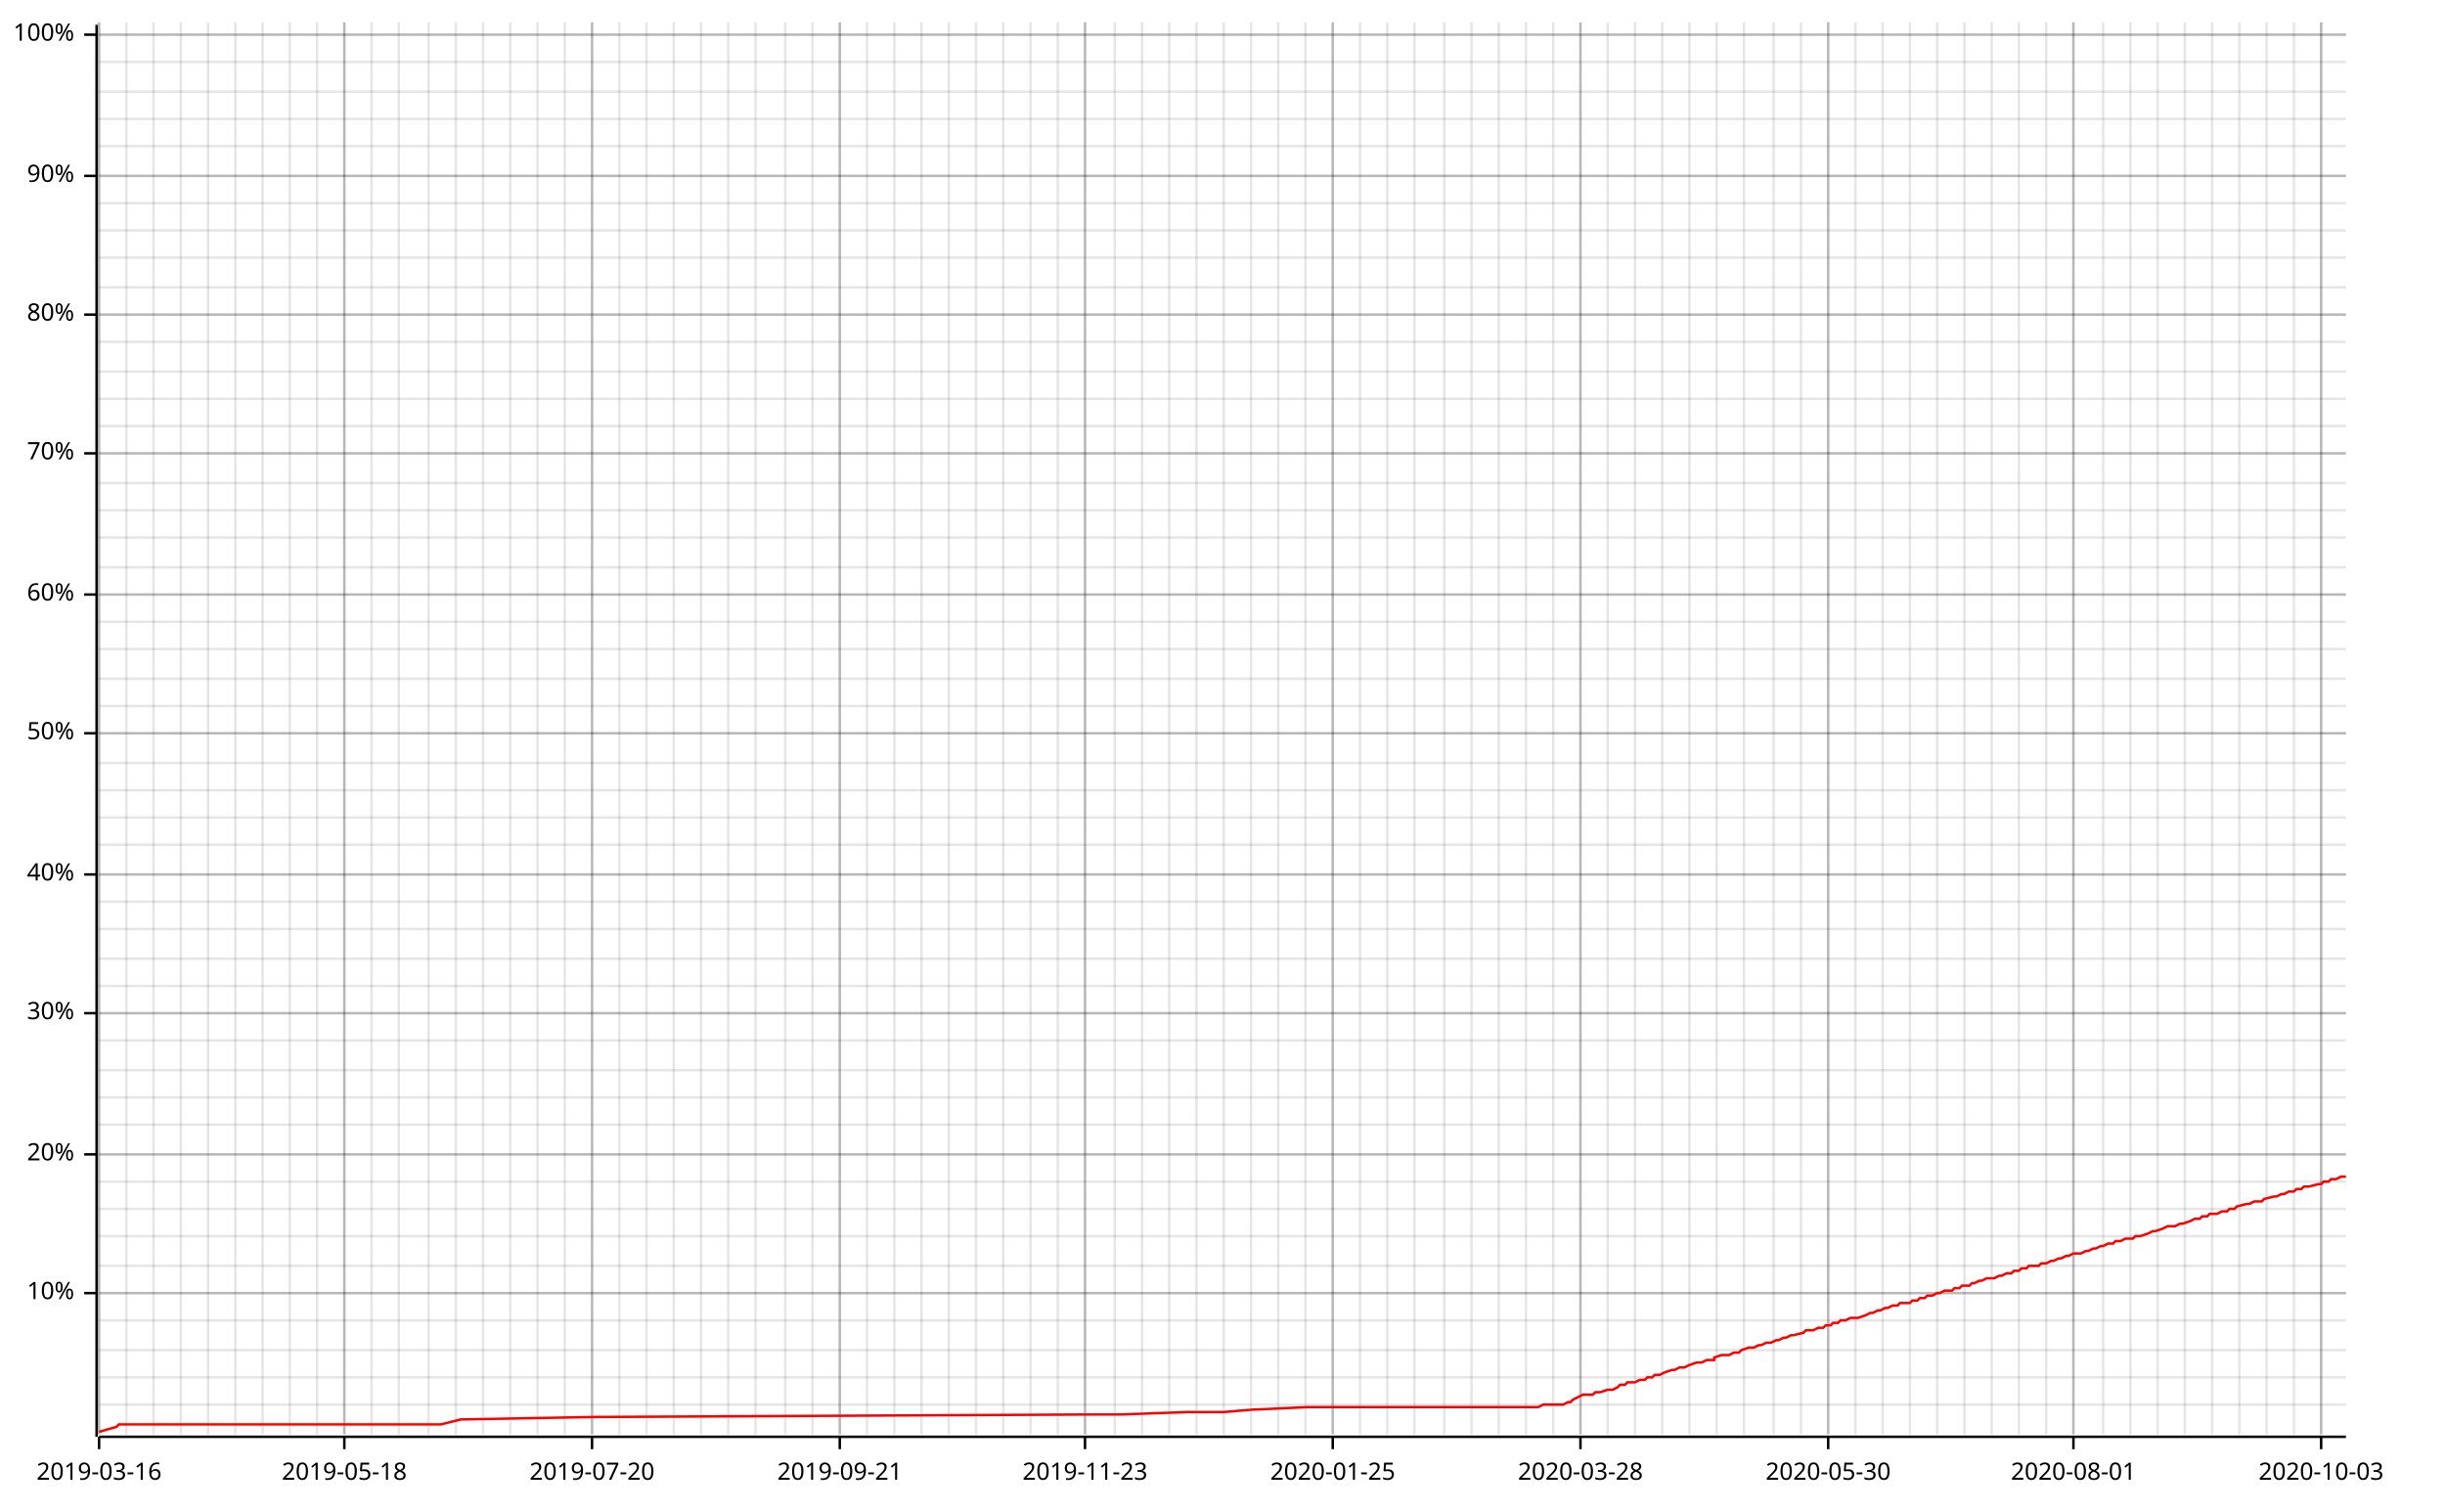
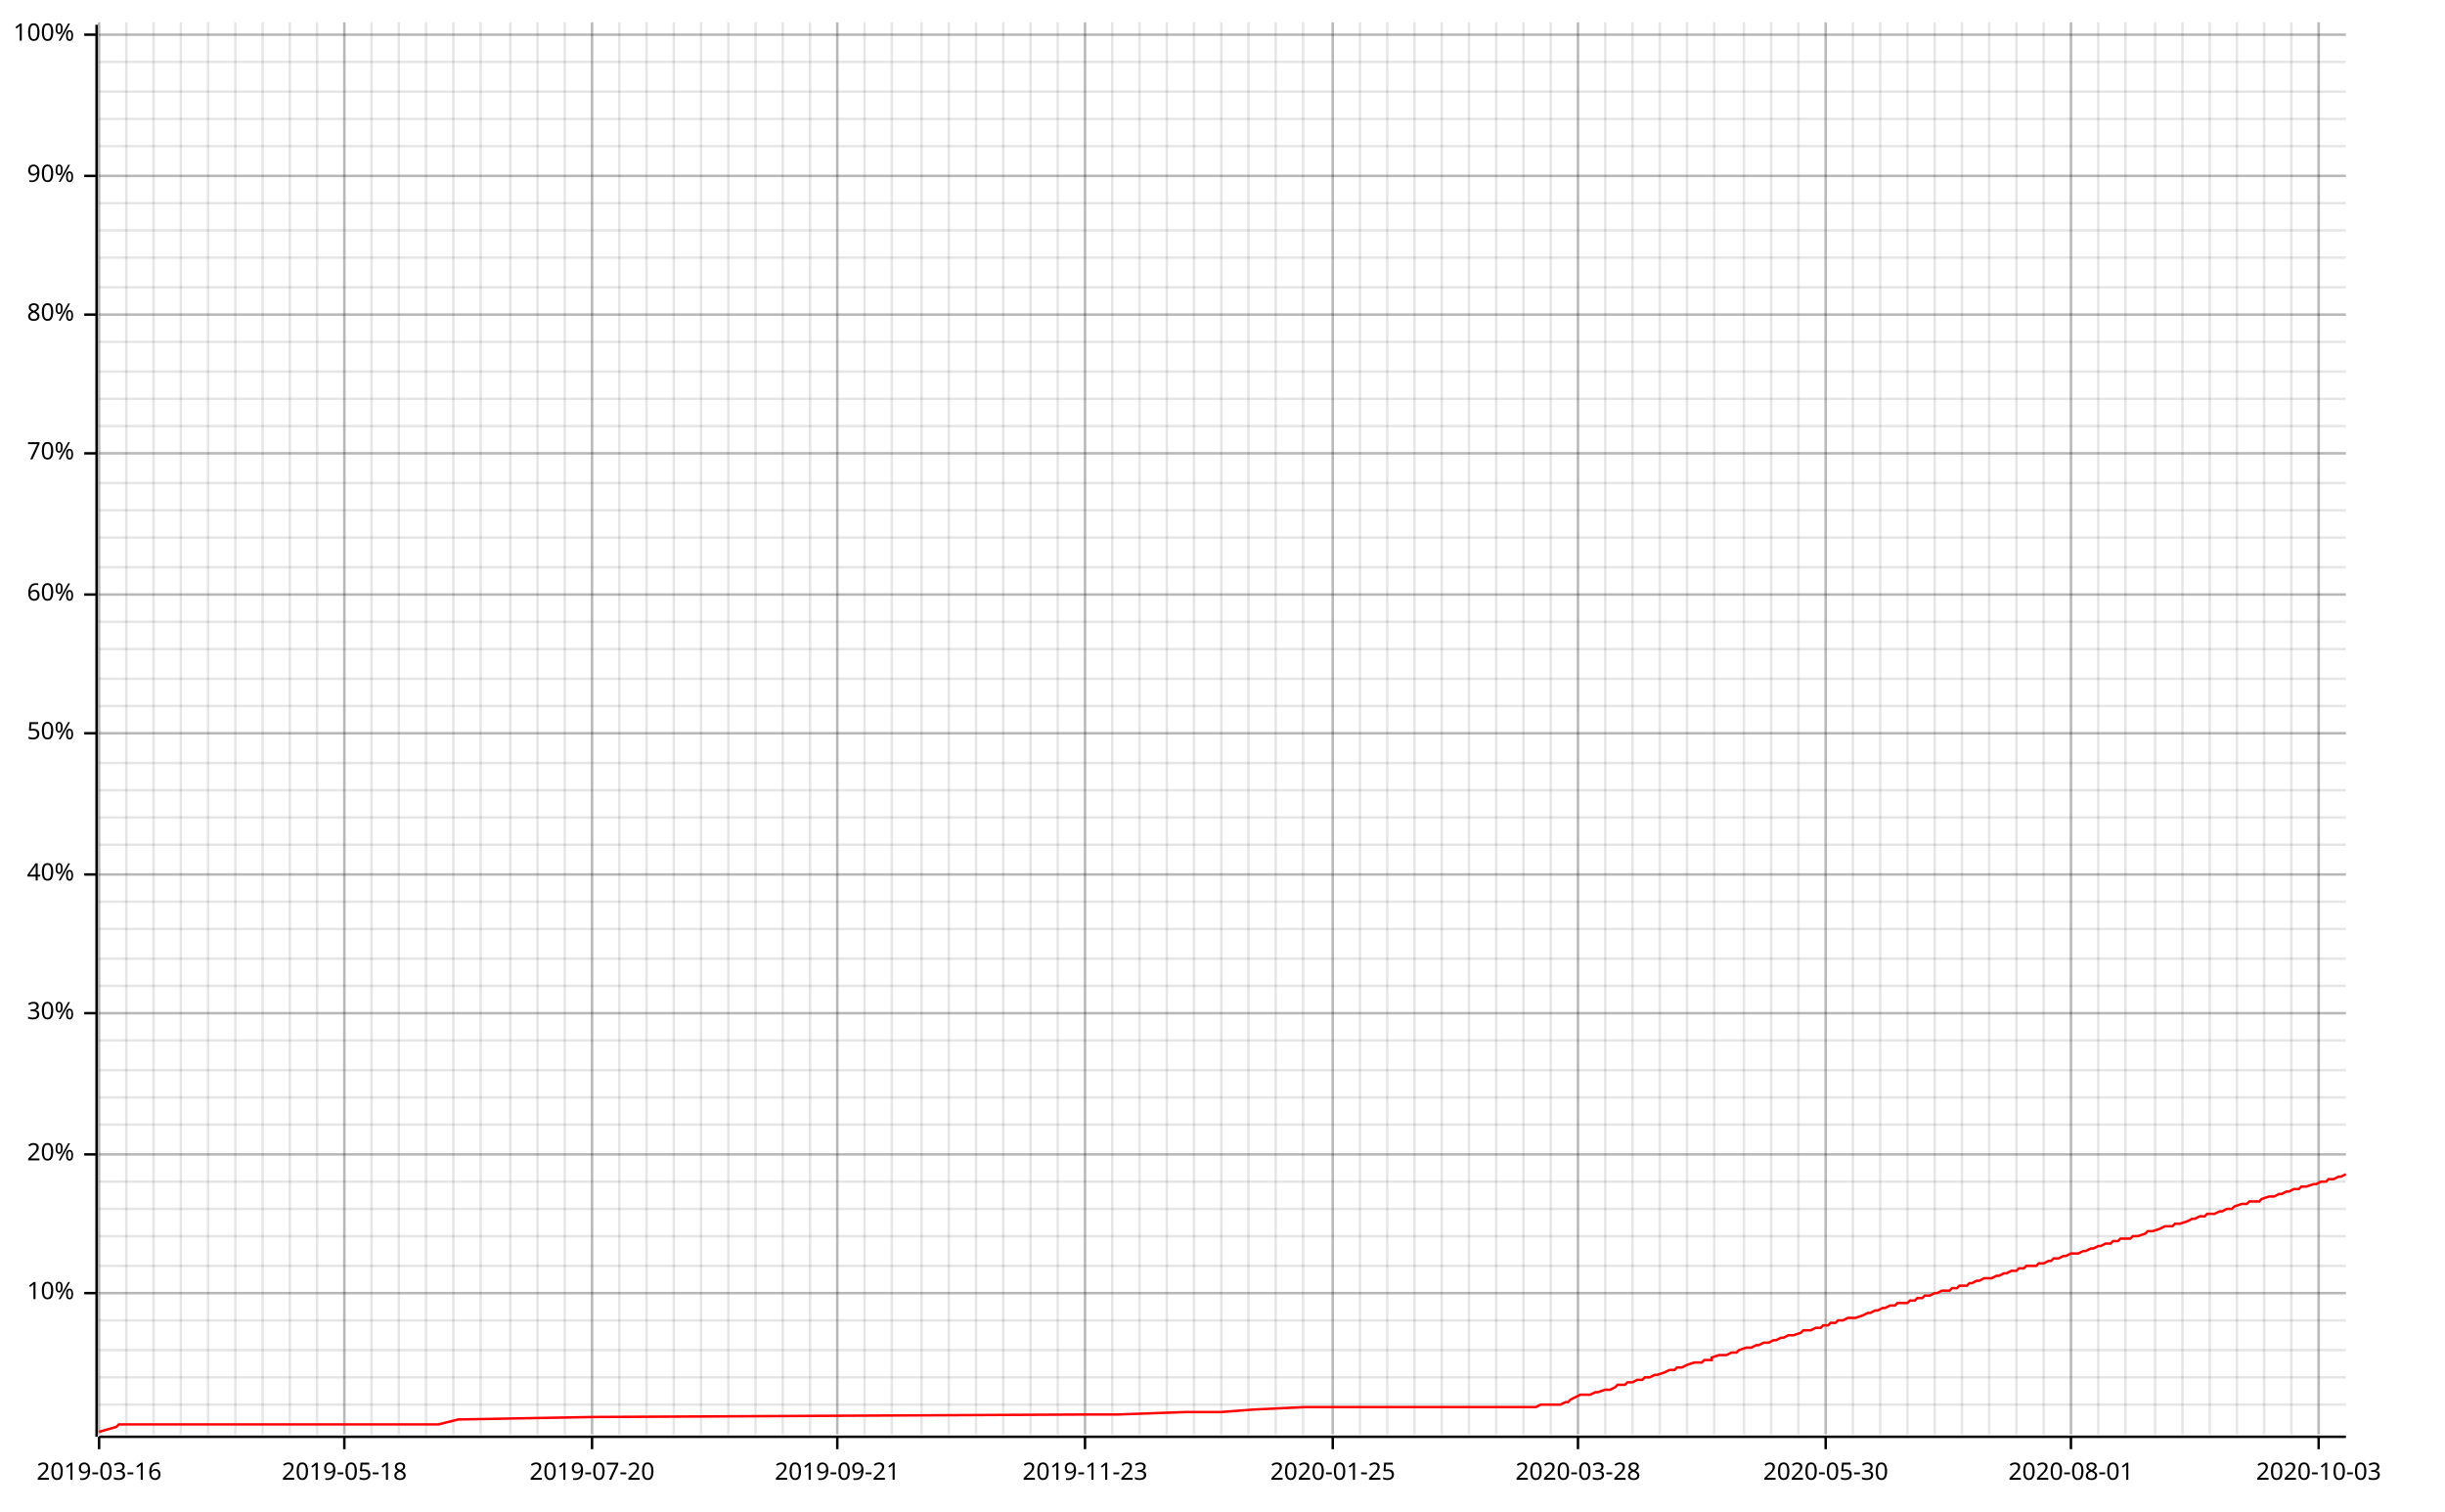
<svg xmlns="http://www.w3.org/2000/svg" width="987" height="610" viewBox="0 0 987 610">
  <line opacity="0.1" stroke="#000000" stroke-width="1" x1="40" y1="579" x2="40" y2="9" />
  <line opacity="0.1" stroke="#000000" stroke-width="1" x1="51" y1="579" x2="51" y2="9" />
  <line opacity="0.1" stroke="#000000" stroke-width="1" x1="62" y1="579" x2="62" y2="9" />
  <line opacity="0.1" stroke="#000000" stroke-width="1" x1="73" y1="579" x2="73" y2="9" />
  <line opacity="0.1" stroke="#000000" stroke-width="1" x1="84" y1="579" x2="84" y2="9" />
  <line opacity="0.1" stroke="#000000" stroke-width="1" x1="95" y1="579" x2="95" y2="9" />
  <line opacity="0.1" stroke="#000000" stroke-width="1" x1="106" y1="579" x2="106" y2="9" />
  <line opacity="0.1" stroke="#000000" stroke-width="1" x1="117" y1="579" x2="117" y2="9" />
  <line opacity="0.1" stroke="#000000" stroke-width="1" x1="128" y1="579" x2="128" y2="9" />
  <line opacity="0.1" stroke="#000000" stroke-width="1" x1="139" y1="579" x2="139" y2="9" />
  <line opacity="0.1" stroke="#000000" stroke-width="1" x1="150" y1="579" x2="150" y2="9" />
  <line opacity="0.1" stroke="#000000" stroke-width="1" x1="161" y1="579" x2="161" y2="9" />
-   <line opacity="0.1" stroke="#000000" stroke-width="1" x1="173" y1="579" x2="173" y2="9" />
-   <line opacity="0.1" stroke="#000000" stroke-width="1" x1="184" y1="579" x2="184" y2="9" />
-   <line opacity="0.1" stroke="#000000" stroke-width="1" x1="195" y1="579" x2="195" y2="9" />
+   <line opacity="0.1" stroke="#000000" stroke-width="1" x1="172" y1="579" x2="172" y2="9" />
+   <line opacity="0.1" stroke="#000000" stroke-width="1" x1="183" y1="579" x2="183" y2="9" />
+   <line opacity="0.1" stroke="#000000" stroke-width="1" x1="194" y1="579" x2="194" y2="9" />
  <line opacity="0.1" stroke="#000000" stroke-width="1" x1="206" y1="579" x2="206" y2="9" />
  <line opacity="0.1" stroke="#000000" stroke-width="1" x1="217" y1="579" x2="217" y2="9" />
  <line opacity="0.1" stroke="#000000" stroke-width="1" x1="228" y1="579" x2="228" y2="9" />
  <line opacity="0.1" stroke="#000000" stroke-width="1" x1="239" y1="579" x2="239" y2="9" />
  <line opacity="0.1" stroke="#000000" stroke-width="1" x1="250" y1="579" x2="250" y2="9" />
  <line opacity="0.1" stroke="#000000" stroke-width="1" x1="261" y1="579" x2="261" y2="9" />
  <line opacity="0.1" stroke="#000000" stroke-width="1" x1="272" y1="579" x2="272" y2="9" />
  <line opacity="0.1" stroke="#000000" stroke-width="1" x1="283" y1="579" x2="283" y2="9" />
  <line opacity="0.1" stroke="#000000" stroke-width="1" x1="294" y1="579" x2="294" y2="9" />
  <line opacity="0.1" stroke="#000000" stroke-width="1" x1="305" y1="579" x2="305" y2="9" />
-   <line opacity="0.1" stroke="#000000" stroke-width="1" x1="317" y1="579" x2="317" y2="9" />
-   <line opacity="0.1" stroke="#000000" stroke-width="1" x1="328" y1="579" x2="328" y2="9" />
-   <line opacity="0.1" stroke="#000000" stroke-width="1" x1="339" y1="579" x2="339" y2="9" />
-   <line opacity="0.1" stroke="#000000" stroke-width="1" x1="350" y1="579" x2="350" y2="9" />
-   <line opacity="0.1" stroke="#000000" stroke-width="1" x1="361" y1="579" x2="361" y2="9" />
+   <line opacity="0.1" stroke="#000000" stroke-width="1" x1="316" y1="579" x2="316" y2="9" />
+   <line opacity="0.1" stroke="#000000" stroke-width="1" x1="327" y1="579" x2="327" y2="9" />
+   <line opacity="0.1" stroke="#000000" stroke-width="1" x1="338" y1="579" x2="338" y2="9" />
+   <line opacity="0.1" stroke="#000000" stroke-width="1" x1="349" y1="579" x2="349" y2="9" />
+   <line opacity="0.1" stroke="#000000" stroke-width="1" x1="360" y1="579" x2="360" y2="9" />
  <line opacity="0.1" stroke="#000000" stroke-width="1" x1="372" y1="579" x2="372" y2="9" />
  <line opacity="0.1" stroke="#000000" stroke-width="1" x1="383" y1="579" x2="383" y2="9" />
  <line opacity="0.1" stroke="#000000" stroke-width="1" x1="394" y1="579" x2="394" y2="9" />
  <line opacity="0.1" stroke="#000000" stroke-width="1" x1="405" y1="579" x2="405" y2="9" />
  <line opacity="0.1" stroke="#000000" stroke-width="1" x1="416" y1="579" x2="416" y2="9" />
  <line opacity="0.1" stroke="#000000" stroke-width="1" x1="427" y1="579" x2="427" y2="9" />
  <line opacity="0.1" stroke="#000000" stroke-width="1" x1="438" y1="579" x2="438" y2="9" />
-   <line opacity="0.1" stroke="#000000" stroke-width="1" x1="450" y1="579" x2="450" y2="9" />
-   <line opacity="0.1" stroke="#000000" stroke-width="1" x1="461" y1="579" x2="461" y2="9" />
-   <line opacity="0.1" stroke="#000000" stroke-width="1" x1="472" y1="579" x2="472" y2="9" />
-   <line opacity="0.1" stroke="#000000" stroke-width="1" x1="483" y1="579" x2="483" y2="9" />
-   <line opacity="0.1" stroke="#000000" stroke-width="1" x1="494" y1="579" x2="494" y2="9" />
-   <line opacity="0.1" stroke="#000000" stroke-width="1" x1="505" y1="579" x2="505" y2="9" />
-   <line opacity="0.1" stroke="#000000" stroke-width="1" x1="516" y1="579" x2="516" y2="9" />
-   <line opacity="0.1" stroke="#000000" stroke-width="1" x1="527" y1="579" x2="527" y2="9" />
+   <line opacity="0.1" stroke="#000000" stroke-width="1" x1="449" y1="579" x2="449" y2="9" />
+   <line opacity="0.1" stroke="#000000" stroke-width="1" x1="460" y1="579" x2="460" y2="9" />
+   <line opacity="0.1" stroke="#000000" stroke-width="1" x1="471" y1="579" x2="471" y2="9" />
+   <line opacity="0.1" stroke="#000000" stroke-width="1" x1="482" y1="579" x2="482" y2="9" />
+   <line opacity="0.1" stroke="#000000" stroke-width="1" x1="493" y1="579" x2="493" y2="9" />
+   <line opacity="0.1" stroke="#000000" stroke-width="1" x1="504" y1="579" x2="504" y2="9" />
+   <line opacity="0.1" stroke="#000000" stroke-width="1" x1="515" y1="579" x2="515" y2="9" />
+   <line opacity="0.1" stroke="#000000" stroke-width="1" x1="526" y1="579" x2="526" y2="9" />
  <line opacity="0.1" stroke="#000000" stroke-width="1" x1="538" y1="579" x2="538" y2="9" />
  <line opacity="0.1" stroke="#000000" stroke-width="1" x1="549" y1="579" x2="549" y2="9" />
  <line opacity="0.1" stroke="#000000" stroke-width="1" x1="560" y1="579" x2="560" y2="9" />
  <line opacity="0.1" stroke="#000000" stroke-width="1" x1="571" y1="579" x2="571" y2="9" />
-   <line opacity="0.1" stroke="#000000" stroke-width="1" x1="583" y1="579" x2="583" y2="9" />
-   <line opacity="0.1" stroke="#000000" stroke-width="1" x1="594" y1="579" x2="594" y2="9" />
-   <line opacity="0.1" stroke="#000000" stroke-width="1" x1="605" y1="579" x2="605" y2="9" />
-   <line opacity="0.1" stroke="#000000" stroke-width="1" x1="616" y1="579" x2="616" y2="9" />
-   <line opacity="0.1" stroke="#000000" stroke-width="1" x1="627" y1="579" x2="627" y2="9" />
-   <line opacity="0.1" stroke="#000000" stroke-width="1" x1="638" y1="579" x2="638" y2="9" />
-   <line opacity="0.1" stroke="#000000" stroke-width="1" x1="649" y1="579" x2="649" y2="9" />
-   <line opacity="0.1" stroke="#000000" stroke-width="1" x1="660" y1="579" x2="660" y2="9" />
-   <line opacity="0.1" stroke="#000000" stroke-width="1" x1="671" y1="579" x2="671" y2="9" />
-   <line opacity="0.1" stroke="#000000" stroke-width="1" x1="682" y1="579" x2="682" y2="9" />
-   <line opacity="0.1" stroke="#000000" stroke-width="1" x1="693" y1="579" x2="693" y2="9" />
+   <line opacity="0.1" stroke="#000000" stroke-width="1" x1="582" y1="579" x2="582" y2="9" />
+   <line opacity="0.1" stroke="#000000" stroke-width="1" x1="593" y1="579" x2="593" y2="9" />
+   <line opacity="0.1" stroke="#000000" stroke-width="1" x1="604" y1="579" x2="604" y2="9" />
+   <line opacity="0.1" stroke="#000000" stroke-width="1" x1="615" y1="579" x2="615" y2="9" />
+   <line opacity="0.1" stroke="#000000" stroke-width="1" x1="626" y1="579" x2="626" y2="9" />
+   <line opacity="0.1" stroke="#000000" stroke-width="1" x1="637" y1="579" x2="637" y2="9" />
+   <line opacity="0.1" stroke="#000000" stroke-width="1" x1="648" y1="579" x2="648" y2="9" />
+   <line opacity="0.1" stroke="#000000" stroke-width="1" x1="659" y1="579" x2="659" y2="9" />
+   <line opacity="0.1" stroke="#000000" stroke-width="1" x1="670" y1="579" x2="670" y2="9" />
+   <line opacity="0.1" stroke="#000000" stroke-width="1" x1="681" y1="579" x2="681" y2="9" />
+   <line opacity="0.1" stroke="#000000" stroke-width="1" x1="692" y1="579" x2="692" y2="9" />
  <line opacity="0.1" stroke="#000000" stroke-width="1" x1="704" y1="579" x2="704" y2="9" />
-   <line opacity="0.1" stroke="#000000" stroke-width="1" x1="716" y1="579" x2="716" y2="9" />
-   <line opacity="0.1" stroke="#000000" stroke-width="1" x1="727" y1="579" x2="727" y2="9" />
-   <line opacity="0.1" stroke="#000000" stroke-width="1" x1="738" y1="579" x2="738" y2="9" />
-   <line opacity="0.1" stroke="#000000" stroke-width="1" x1="749" y1="579" x2="749" y2="9" />
-   <line opacity="0.1" stroke="#000000" stroke-width="1" x1="760" y1="579" x2="760" y2="9" />
-   <line opacity="0.1" stroke="#000000" stroke-width="1" x1="771" y1="579" x2="771" y2="9" />
-   <line opacity="0.1" stroke="#000000" stroke-width="1" x1="782" y1="579" x2="782" y2="9" />
-   <line opacity="0.1" stroke="#000000" stroke-width="1" x1="793" y1="579" x2="793" y2="9" />
-   <line opacity="0.1" stroke="#000000" stroke-width="1" x1="804" y1="579" x2="804" y2="9" />
-   <line opacity="0.1" stroke="#000000" stroke-width="1" x1="815" y1="579" x2="815" y2="9" />
-   <line opacity="0.1" stroke="#000000" stroke-width="1" x1="826" y1="579" x2="826" y2="9" />
-   <line opacity="0.1" stroke="#000000" stroke-width="1" x1="837" y1="579" x2="837" y2="9" />
-   <line opacity="0.1" stroke="#000000" stroke-width="1" x1="849" y1="579" x2="849" y2="9" />
-   <line opacity="0.1" stroke="#000000" stroke-width="1" x1="860" y1="579" x2="860" y2="9" />
-   <line opacity="0.1" stroke="#000000" stroke-width="1" x1="871" y1="579" x2="871" y2="9" />
-   <line opacity="0.1" stroke="#000000" stroke-width="1" x1="882" y1="579" x2="882" y2="9" />
-   <line opacity="0.1" stroke="#000000" stroke-width="1" x1="893" y1="579" x2="893" y2="9" />
-   <line opacity="0.1" stroke="#000000" stroke-width="1" x1="904" y1="579" x2="904" y2="9" />
-   <line opacity="0.1" stroke="#000000" stroke-width="1" x1="915" y1="579" x2="915" y2="9" />
-   <line opacity="0.1" stroke="#000000" stroke-width="1" x1="926" y1="579" x2="926" y2="9" />
-   <line opacity="0.1" stroke="#000000" stroke-width="1" x1="937" y1="579" x2="937" y2="9" />
+   <line opacity="0.1" stroke="#000000" stroke-width="1" x1="715" y1="579" x2="715" y2="9" />
+   <line opacity="0.1" stroke="#000000" stroke-width="1" x1="726" y1="579" x2="726" y2="9" />
+   <line opacity="0.1" stroke="#000000" stroke-width="1" x1="737" y1="579" x2="737" y2="9" />
+   <line opacity="0.1" stroke="#000000" stroke-width="1" x1="748" y1="579" x2="748" y2="9" />
+   <line opacity="0.1" stroke="#000000" stroke-width="1" x1="759" y1="579" x2="759" y2="9" />
+   <line opacity="0.1" stroke="#000000" stroke-width="1" x1="770" y1="579" x2="770" y2="9" />
+   <line opacity="0.1" stroke="#000000" stroke-width="1" x1="781" y1="579" x2="781" y2="9" />
+   <line opacity="0.1" stroke="#000000" stroke-width="1" x1="792" y1="579" x2="792" y2="9" />
+   <line opacity="0.1" stroke="#000000" stroke-width="1" x1="803" y1="579" x2="803" y2="9" />
+   <line opacity="0.1" stroke="#000000" stroke-width="1" x1="814" y1="579" x2="814" y2="9" />
+   <line opacity="0.1" stroke="#000000" stroke-width="1" x1="825" y1="579" x2="825" y2="9" />
+   <line opacity="0.1" stroke="#000000" stroke-width="1" x1="836" y1="579" x2="836" y2="9" />
+   <line opacity="0.1" stroke="#000000" stroke-width="1" x1="847" y1="579" x2="847" y2="9" />
+   <line opacity="0.1" stroke="#000000" stroke-width="1" x1="858" y1="579" x2="858" y2="9" />
+   <line opacity="0.1" stroke="#000000" stroke-width="1" x1="870" y1="579" x2="870" y2="9" />
+   <line opacity="0.1" stroke="#000000" stroke-width="1" x1="881" y1="579" x2="881" y2="9" />
+   <line opacity="0.1" stroke="#000000" stroke-width="1" x1="892" y1="579" x2="892" y2="9" />
+   <line opacity="0.1" stroke="#000000" stroke-width="1" x1="903" y1="579" x2="903" y2="9" />
+   <line opacity="0.1" stroke="#000000" stroke-width="1" x1="914" y1="579" x2="914" y2="9" />
+   <line opacity="0.1" stroke="#000000" stroke-width="1" x1="925" y1="579" x2="925" y2="9" />
+   <line opacity="0.1" stroke="#000000" stroke-width="1" x1="936" y1="579" x2="936" y2="9" />
  <line opacity="0.1" stroke="#000000" stroke-width="1" x1="40" y1="567" x2="947" y2="567" />
  <line opacity="0.1" stroke="#000000" stroke-width="1" x1="40" y1="556" x2="947" y2="556" />
  <line opacity="0.1" stroke="#000000" stroke-width="1" x1="40" y1="545" x2="947" y2="545" />
  <line opacity="0.1" stroke="#000000" stroke-width="1" x1="40" y1="533" x2="947" y2="533" />
  <line opacity="0.1" stroke="#000000" stroke-width="1" x1="40" y1="522" x2="947" y2="522" />
  <line opacity="0.1" stroke="#000000" stroke-width="1" x1="40" y1="511" x2="947" y2="511" />
  <line opacity="0.1" stroke="#000000" stroke-width="1" x1="40" y1="499" x2="947" y2="499" />
  <line opacity="0.1" stroke="#000000" stroke-width="1" x1="40" y1="488" x2="947" y2="488" />
  <line opacity="0.1" stroke="#000000" stroke-width="1" x1="40" y1="477" x2="947" y2="477" />
  <line opacity="0.1" stroke="#000000" stroke-width="1" x1="40" y1="466" x2="947" y2="466" />
  <line opacity="0.1" stroke="#000000" stroke-width="1" x1="40" y1="454" x2="947" y2="454" />
  <line opacity="0.1" stroke="#000000" stroke-width="1" x1="40" y1="443" x2="947" y2="443" />
  <line opacity="0.1" stroke="#000000" stroke-width="1" x1="40" y1="432" x2="947" y2="432" />
  <line opacity="0.1" stroke="#000000" stroke-width="1" x1="40" y1="420" x2="947" y2="420" />
  <line opacity="0.1" stroke="#000000" stroke-width="1" x1="40" y1="409" x2="947" y2="409" />
  <line opacity="0.1" stroke="#000000" stroke-width="1" x1="40" y1="398" x2="947" y2="398" />
  <line opacity="0.1" stroke="#000000" stroke-width="1" x1="40" y1="387" x2="947" y2="387" />
  <line opacity="0.1" stroke="#000000" stroke-width="1" x1="40" y1="375" x2="947" y2="375" />
  <line opacity="0.1" stroke="#000000" stroke-width="1" x1="40" y1="364" x2="947" y2="364" />
  <line opacity="0.1" stroke="#000000" stroke-width="1" x1="40" y1="353" x2="947" y2="353" />
  <line opacity="0.1" stroke="#000000" stroke-width="1" x1="40" y1="341" x2="947" y2="341" />
  <line opacity="0.1" stroke="#000000" stroke-width="1" x1="40" y1="330" x2="947" y2="330" />
  <line opacity="0.1" stroke="#000000" stroke-width="1" x1="40" y1="319" x2="947" y2="319" />
  <line opacity="0.1" stroke="#000000" stroke-width="1" x1="40" y1="308" x2="947" y2="308" />
  <line opacity="0.1" stroke="#000000" stroke-width="1" x1="40" y1="296" x2="947" y2="296" />
  <line opacity="0.1" stroke="#000000" stroke-width="1" x1="40" y1="285" x2="947" y2="285" />
  <line opacity="0.1" stroke="#000000" stroke-width="1" x1="40" y1="274" x2="947" y2="274" />
  <line opacity="0.1" stroke="#000000" stroke-width="1" x1="40" y1="262" x2="947" y2="262" />
  <line opacity="0.1" stroke="#000000" stroke-width="1" x1="40" y1="251" x2="947" y2="251" />
  <line opacity="0.1" stroke="#000000" stroke-width="1" x1="40" y1="240" x2="947" y2="240" />
  <line opacity="0.1" stroke="#000000" stroke-width="1" x1="40" y1="229" x2="947" y2="229" />
  <line opacity="0.1" stroke="#000000" stroke-width="1" x1="40" y1="217" x2="947" y2="217" />
  <line opacity="0.1" stroke="#000000" stroke-width="1" x1="40" y1="206" x2="947" y2="206" />
  <line opacity="0.1" stroke="#000000" stroke-width="1" x1="40" y1="195" x2="947" y2="195" />
  <line opacity="0.1" stroke="#000000" stroke-width="1" x1="40" y1="183" x2="947" y2="183" />
  <line opacity="0.1" stroke="#000000" stroke-width="1" x1="40" y1="172" x2="947" y2="172" />
  <line opacity="0.1" stroke="#000000" stroke-width="1" x1="40" y1="161" x2="947" y2="161" />
  <line opacity="0.1" stroke="#000000" stroke-width="1" x1="40" y1="150" x2="947" y2="150" />
  <line opacity="0.1" stroke="#000000" stroke-width="1" x1="40" y1="138" x2="947" y2="138" />
  <line opacity="0.1" stroke="#000000" stroke-width="1" x1="40" y1="127" x2="947" y2="127" />
  <line opacity="0.1" stroke="#000000" stroke-width="1" x1="40" y1="116" x2="947" y2="116" />
  <line opacity="0.1" stroke="#000000" stroke-width="1" x1="40" y1="104" x2="947" y2="104" />
  <line opacity="0.1" stroke="#000000" stroke-width="1" x1="40" y1="93" x2="947" y2="93" />
  <line opacity="0.1" stroke="#000000" stroke-width="1" x1="40" y1="82" x2="947" y2="82" />
  <line opacity="0.1" stroke="#000000" stroke-width="1" x1="40" y1="71" x2="947" y2="71" />
  <line opacity="0.1" stroke="#000000" stroke-width="1" x1="40" y1="59" x2="947" y2="59" />
  <line opacity="0.1" stroke="#000000" stroke-width="1" x1="40" y1="48" x2="947" y2="48" />
  <line opacity="0.1" stroke="#000000" stroke-width="1" x1="40" y1="37" x2="947" y2="37" />
  <line opacity="0.1" stroke="#000000" stroke-width="1" x1="40" y1="25" x2="947" y2="25" />
  <line opacity="0.1" stroke="#000000" stroke-width="1" x1="40" y1="14" x2="947" y2="14" />
  <line opacity="0.2" stroke="#000000" stroke-width="1" x1="40" y1="579" x2="40" y2="9" />
  <line opacity="0.2" stroke="#000000" stroke-width="1" x1="139" y1="579" x2="139" y2="9" />
  <line opacity="0.2" stroke="#000000" stroke-width="1" x1="239" y1="579" x2="239" y2="9" />
-   <line opacity="0.2" stroke="#000000" stroke-width="1" x1="339" y1="579" x2="339" y2="9" />
+   <line opacity="0.2" stroke="#000000" stroke-width="1" x1="338" y1="579" x2="338" y2="9" />
  <line opacity="0.2" stroke="#000000" stroke-width="1" x1="438" y1="579" x2="438" y2="9" />
  <line opacity="0.2" stroke="#000000" stroke-width="1" x1="538" y1="579" x2="538" y2="9" />
-   <line opacity="0.2" stroke="#000000" stroke-width="1" x1="638" y1="579" x2="638" y2="9" />
-   <line opacity="0.2" stroke="#000000" stroke-width="1" x1="738" y1="579" x2="738" y2="9" />
-   <line opacity="0.2" stroke="#000000" stroke-width="1" x1="837" y1="579" x2="837" y2="9" />
-   <line opacity="0.2" stroke="#000000" stroke-width="1" x1="937" y1="579" x2="937" y2="9" />
+   <line opacity="0.2" stroke="#000000" stroke-width="1" x1="637" y1="579" x2="637" y2="9" />
+   <line opacity="0.2" stroke="#000000" stroke-width="1" x1="737" y1="579" x2="737" y2="9" />
+   <line opacity="0.2" stroke="#000000" stroke-width="1" x1="836" y1="579" x2="836" y2="9" />
+   <line opacity="0.2" stroke="#000000" stroke-width="1" x1="936" y1="579" x2="936" y2="9" />
  <line opacity="0.2" stroke="#000000" stroke-width="1" x1="40" y1="522" x2="947" y2="522" />
  <line opacity="0.2" stroke="#000000" stroke-width="1" x1="40" y1="466" x2="947" y2="466" />
  <line opacity="0.2" stroke="#000000" stroke-width="1" x1="40" y1="409" x2="947" y2="409" />
  <line opacity="0.2" stroke="#000000" stroke-width="1" x1="40" y1="353" x2="947" y2="353" />
  <line opacity="0.2" stroke="#000000" stroke-width="1" x1="40" y1="296" x2="947" y2="296" />
  <line opacity="0.2" stroke="#000000" stroke-width="1" x1="40" y1="240" x2="947" y2="240" />
  <line opacity="0.2" stroke="#000000" stroke-width="1" x1="40" y1="183" x2="947" y2="183" />
  <line opacity="0.2" stroke="#000000" stroke-width="1" x1="40" y1="127" x2="947" y2="127" />
  <line opacity="0.2" stroke="#000000" stroke-width="1" x1="40" y1="71" x2="947" y2="71" />
  <line opacity="0.2" stroke="#000000" stroke-width="1" x1="40" y1="14" x2="947" y2="14" />
  <polyline fill="none" opacity="1" stroke="#000000" stroke-width="1" points="39,10 39,580 " />
  <text x="30" y="522" dy="0.5ex" text-anchor="end" font-family="sans-serif" font-size="9.677" opacity="1" fill="#000000">
10%
</text>
  <polyline fill="none" opacity="1" stroke="#000000" stroke-width="1" points="34,522 39,522 " />
  <text x="30" y="466" dy="0.5ex" text-anchor="end" font-family="sans-serif" font-size="9.677" opacity="1" fill="#000000">
20%
</text>
  <polyline fill="none" opacity="1" stroke="#000000" stroke-width="1" points="34,466 39,466 " />
  <text x="30" y="409" dy="0.5ex" text-anchor="end" font-family="sans-serif" font-size="9.677" opacity="1" fill="#000000">
30%
</text>
  <polyline fill="none" opacity="1" stroke="#000000" stroke-width="1" points="34,409 39,409 " />
  <text x="30" y="353" dy="0.5ex" text-anchor="end" font-family="sans-serif" font-size="9.677" opacity="1" fill="#000000">
40%
</text>
  <polyline fill="none" opacity="1" stroke="#000000" stroke-width="1" points="34,353 39,353 " />
  <text x="30" y="296" dy="0.5ex" text-anchor="end" font-family="sans-serif" font-size="9.677" opacity="1" fill="#000000">
50%
</text>
  <polyline fill="none" opacity="1" stroke="#000000" stroke-width="1" points="34,296 39,296 " />
  <text x="30" y="240" dy="0.5ex" text-anchor="end" font-family="sans-serif" font-size="9.677" opacity="1" fill="#000000">
60%
</text>
  <polyline fill="none" opacity="1" stroke="#000000" stroke-width="1" points="34,240 39,240 " />
  <text x="30" y="183" dy="0.5ex" text-anchor="end" font-family="sans-serif" font-size="9.677" opacity="1" fill="#000000">
70%
</text>
  <polyline fill="none" opacity="1" stroke="#000000" stroke-width="1" points="34,183 39,183 " />
  <text x="30" y="127" dy="0.5ex" text-anchor="end" font-family="sans-serif" font-size="9.677" opacity="1" fill="#000000">
80%
</text>
  <polyline fill="none" opacity="1" stroke="#000000" stroke-width="1" points="34,127 39,127 " />
  <text x="30" y="71" dy="0.5ex" text-anchor="end" font-family="sans-serif" font-size="9.677" opacity="1" fill="#000000">
90%
</text>
  <polyline fill="none" opacity="1" stroke="#000000" stroke-width="1" points="34,71 39,71 " />
  <text x="30" y="14" dy="0.5ex" text-anchor="end" font-family="sans-serif" font-size="9.677" opacity="1" fill="#000000">
100%
</text>
  <polyline fill="none" opacity="1" stroke="#000000" stroke-width="1" points="34,14 39,14 " />
  <polyline fill="none" opacity="1" stroke="#000000" stroke-width="1" points="40,580 947,580 " />
  <text x="40" y="590" dy="0.76em" text-anchor="middle" font-family="sans-serif" font-size="9.677" opacity="1" fill="#000000">
2019-03-16
</text>
  <polyline fill="none" opacity="1" stroke="#000000" stroke-width="1" points="40,580 40,585 " />
  <text x="139" y="590" dy="0.76em" text-anchor="middle" font-family="sans-serif" font-size="9.677" opacity="1" fill="#000000">
2019-05-18
</text>
  <polyline fill="none" opacity="1" stroke="#000000" stroke-width="1" points="139,580 139,585 " />
  <text x="239" y="590" dy="0.76em" text-anchor="middle" font-family="sans-serif" font-size="9.677" opacity="1" fill="#000000">
2019-07-20
</text>
  <polyline fill="none" opacity="1" stroke="#000000" stroke-width="1" points="239,580 239,585 " />
-   <text x="339" y="590" dy="0.76em" text-anchor="middle" font-family="sans-serif" font-size="9.677" opacity="1" fill="#000000">
+   <text x="338" y="590" dy="0.76em" text-anchor="middle" font-family="sans-serif" font-size="9.677" opacity="1" fill="#000000">
2019-09-21
</text>
-   <polyline fill="none" opacity="1" stroke="#000000" stroke-width="1" points="339,580 339,585 " />
+   <polyline fill="none" opacity="1" stroke="#000000" stroke-width="1" points="338,580 338,585 " />
  <text x="438" y="590" dy="0.76em" text-anchor="middle" font-family="sans-serif" font-size="9.677" opacity="1" fill="#000000">
2019-11-23
</text>
  <polyline fill="none" opacity="1" stroke="#000000" stroke-width="1" points="438,580 438,585 " />
  <text x="538" y="590" dy="0.76em" text-anchor="middle" font-family="sans-serif" font-size="9.677" opacity="1" fill="#000000">
2020-01-25
</text>
  <polyline fill="none" opacity="1" stroke="#000000" stroke-width="1" points="538,580 538,585 " />
-   <text x="638" y="590" dy="0.76em" text-anchor="middle" font-family="sans-serif" font-size="9.677" opacity="1" fill="#000000">
+   <text x="637" y="590" dy="0.76em" text-anchor="middle" font-family="sans-serif" font-size="9.677" opacity="1" fill="#000000">
2020-03-28
</text>
-   <polyline fill="none" opacity="1" stroke="#000000" stroke-width="1" points="638,580 638,585 " />
-   <text x="738" y="590" dy="0.76em" text-anchor="middle" font-family="sans-serif" font-size="9.677" opacity="1" fill="#000000">
+   <polyline fill="none" opacity="1" stroke="#000000" stroke-width="1" points="637,580 637,585 " />
+   <text x="737" y="590" dy="0.76em" text-anchor="middle" font-family="sans-serif" font-size="9.677" opacity="1" fill="#000000">
2020-05-30
</text>
-   <polyline fill="none" opacity="1" stroke="#000000" stroke-width="1" points="738,580 738,585 " />
-   <text x="837" y="590" dy="0.76em" text-anchor="middle" font-family="sans-serif" font-size="9.677" opacity="1" fill="#000000">
+   <polyline fill="none" opacity="1" stroke="#000000" stroke-width="1" points="737,580 737,585 " />
+   <text x="836" y="590" dy="0.76em" text-anchor="middle" font-family="sans-serif" font-size="9.677" opacity="1" fill="#000000">
2020-08-01
</text>
-   <polyline fill="none" opacity="1" stroke="#000000" stroke-width="1" points="837,580 837,585 " />
-   <text x="937" y="590" dy="0.76em" text-anchor="middle" font-family="sans-serif" font-size="9.677" opacity="1" fill="#000000">
+   <polyline fill="none" opacity="1" stroke="#000000" stroke-width="1" points="836,580 836,585 " />
+   <text x="936" y="590" dy="0.76em" text-anchor="middle" font-family="sans-serif" font-size="9.677" opacity="1" fill="#000000">
2020-10-03
</text>
-   <polyline fill="none" opacity="1" stroke="#000000" stroke-width="1" points="937,580 937,585 " />
-   <polyline fill="none" opacity="1" stroke="#FF0000" stroke-width="1" points="40,578 40,578 47,576 48,575 165,575 169,575 171,575 175,575 178,575 186,573 240,572 241,572 440,571 452,571 480,570 494,570 506,569 507,569 528,568 543,568 550,568 621,568 623,567 624,567 631,567 633,566 634,566 635,565 637,564 639,563 642,563 643,563 644,562 646,562 649,561 651,561 653,560 654,559 656,559 657,558 660,558 662,557 662,557 664,557 665,556 667,556 668,555 670,555 672,554 675,553 676,553 678,552 680,552 682,551 682,551 685,550 686,550 687,550 689,549 692,549 692,548 695,547 696,547 698,547 700,546 702,546 703,545 706,544 708,544 710,543 711,543 713,542 715,542 717,541 718,541 720,540 721,540 723,539 724,539 728,538 729,537 731,537 732,537 734,536 736,536 737,535 739,535 740,534 742,534 743,533 745,533 747,532 748,532 750,532 753,531 755,530 756,530 758,529 759,529 761,528 762,528 764,527 766,527 767,526 769,526 771,526 772,525 774,525 775,524 777,524 778,523 780,523 782,522 783,522 785,521 786,521 788,521 789,520 791,520 792,519 795,519 796,518 797,518 799,517 800,517 802,516 804,516 805,516 807,515 808,515 810,514 812,514 813,513 815,513 816,512 818,512 819,511 821,511 823,511 824,510 826,510 828,509 829,509 831,508 832,508 834,507 835,507 837,506 838,506 840,506 842,505 843,505 845,504 846,504 848,503 849,503 851,502 853,502 854,501 856,501 858,500 859,500 861,500 862,499 864,499 867,498 869,497 870,497 873,496 875,495 876,495 878,495 880,494 881,494 884,493 886,492 888,492 889,491 891,491 892,490 895,490 897,489 899,489 900,488 902,488 903,487 907,486 908,486 910,485 911,485 913,485 914,484 918,483 919,483 921,482 922,482 924,481 926,481 927,480 929,480 930,479 932,479 936,478 937,478 938,477 940,477 941,476 943,476 945,475 947,475 " />
+   <polyline fill="none" opacity="1" stroke="#000000" stroke-width="1" points="936,580 936,585 " />
+   <polyline fill="none" opacity="1" stroke="#FF0000" stroke-width="1" points="40,578 40,578 47,576 48,575 165,575 169,575 170,575 174,575 177,575 185,573 240,572 241,572 439,571 451,571 479,570 493,570 506,569 506,569 527,568 542,568 550,568 620,568 622,567 623,567 630,567 632,566 633,566 634,565 636,564 638,563 641,563 642,563 644,562 645,562 648,561 650,561 652,560 653,559 656,559 657,558 659,558 661,557 661,557 663,557 664,556 666,556 668,555 669,555 672,554 674,553 676,553 677,552 679,552 681,551 681,551 684,550 685,550 687,550 688,549 691,549 691,548 694,547 695,547 697,547 699,546 701,546 702,545 705,544 707,544 709,543 710,543 712,542 714,542 716,541 717,541 719,540 720,540 722,539 724,539 727,538 728,537 730,537 731,537 733,536 735,536 736,535 738,535 739,534 741,534 742,533 744,533 746,532 747,532 749,532 752,531 754,530 755,530 757,529 758,529 760,528 761,528 763,527 765,527 766,526 768,526 770,526 771,525 773,525 774,524 776,524 777,523 779,523 781,522 782,522 784,521 785,521 787,521 788,520 790,520 791,519 794,519 795,518 796,518 798,517 799,517 801,516 803,516 804,516 806,515 807,515 809,514 810,514 812,513 814,513 815,512 817,512 818,511 820,511 822,511 823,510 825,510 827,509 828,509 829,508 831,508 833,507 834,507 836,506 837,506 839,506 841,505 842,505 844,504 845,504 847,503 848,503 850,502 852,502 853,501 855,501 856,500 858,500 860,500 861,499 863,499 866,498 867,497 869,497 872,496 874,495 875,495 877,495 878,494 880,494 883,493 885,492 886,492 888,491 890,491 891,490 894,490 896,489 897,489 899,488 901,488 902,487 905,486 907,486 908,485 910,485 912,485 913,484 916,483 918,483 920,482 921,482 923,481 924,481 926,480 928,480 929,479 931,479 934,478 935,478 937,477 939,477 940,476 942,476 944,475 945,475 947,474 " />
</svg>
